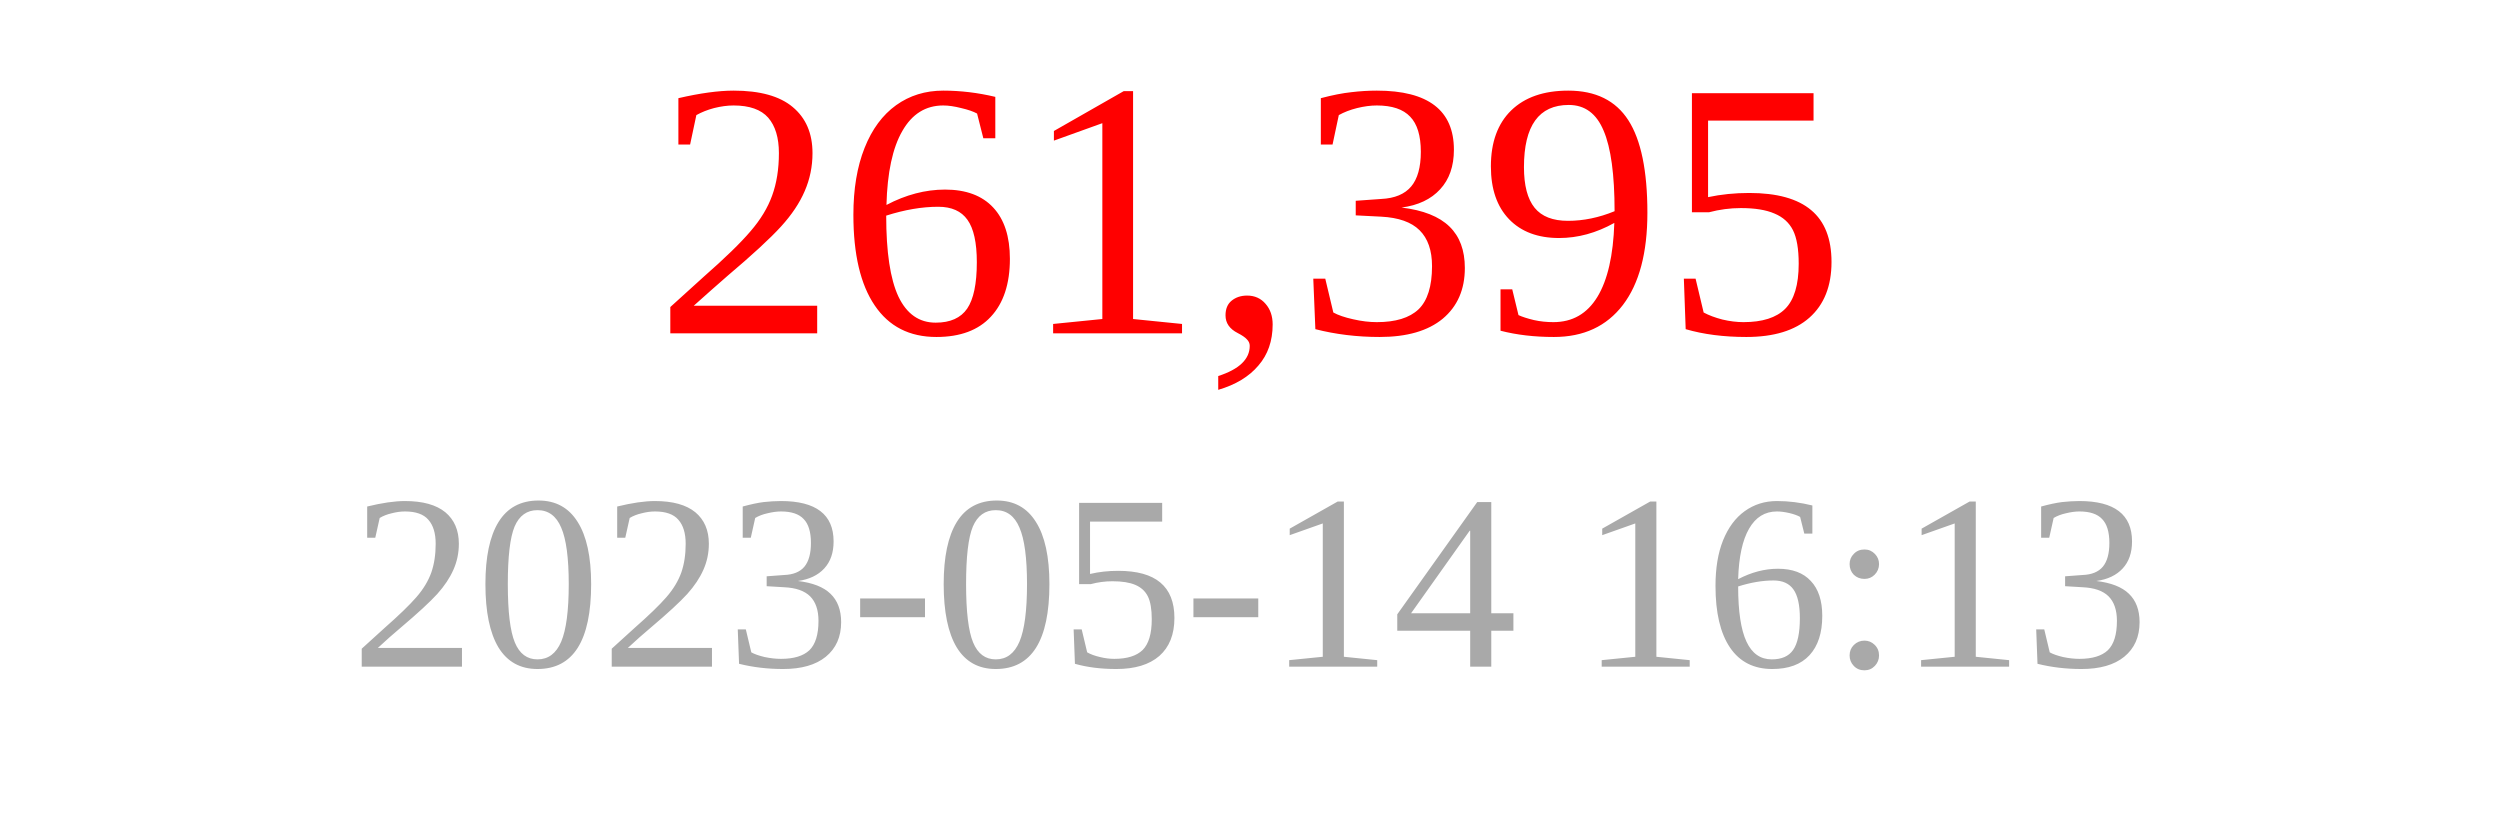
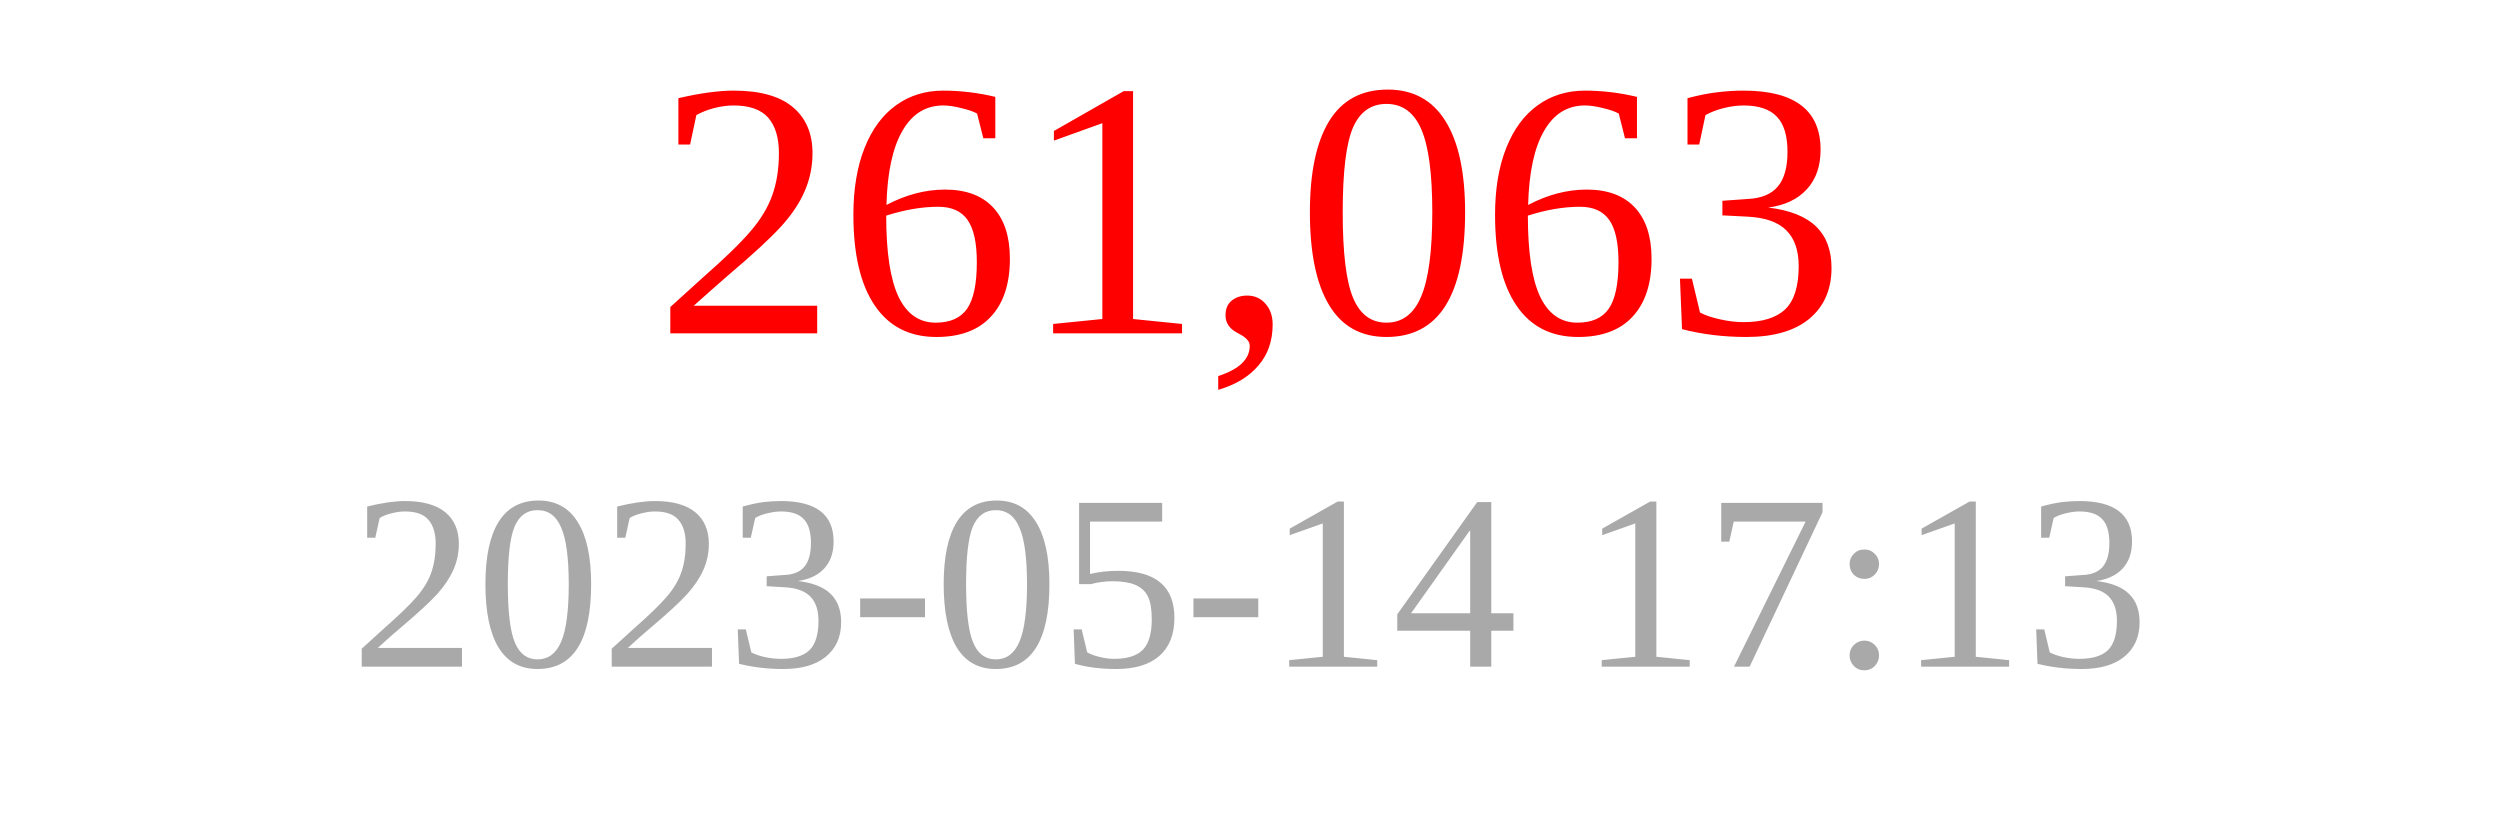
<svg xmlns="http://www.w3.org/2000/svg" width="150" height="50">
-   <text x="75" y="20" font-size="22" fill="red" text-anchor="middle">261,395</text>
-   <text x="75" y="40" font-size="15" fill="darkgray" text-anchor="middle">2023-05-14 16:13</text>
+   <text x="75" y="20" font-size="22" fill="red" text-anchor="middle">261,063</text>
+   <text x="75" y="40" font-size="15" fill="darkgray" text-anchor="middle">2023-05-14 17:13</text>
</svg>
